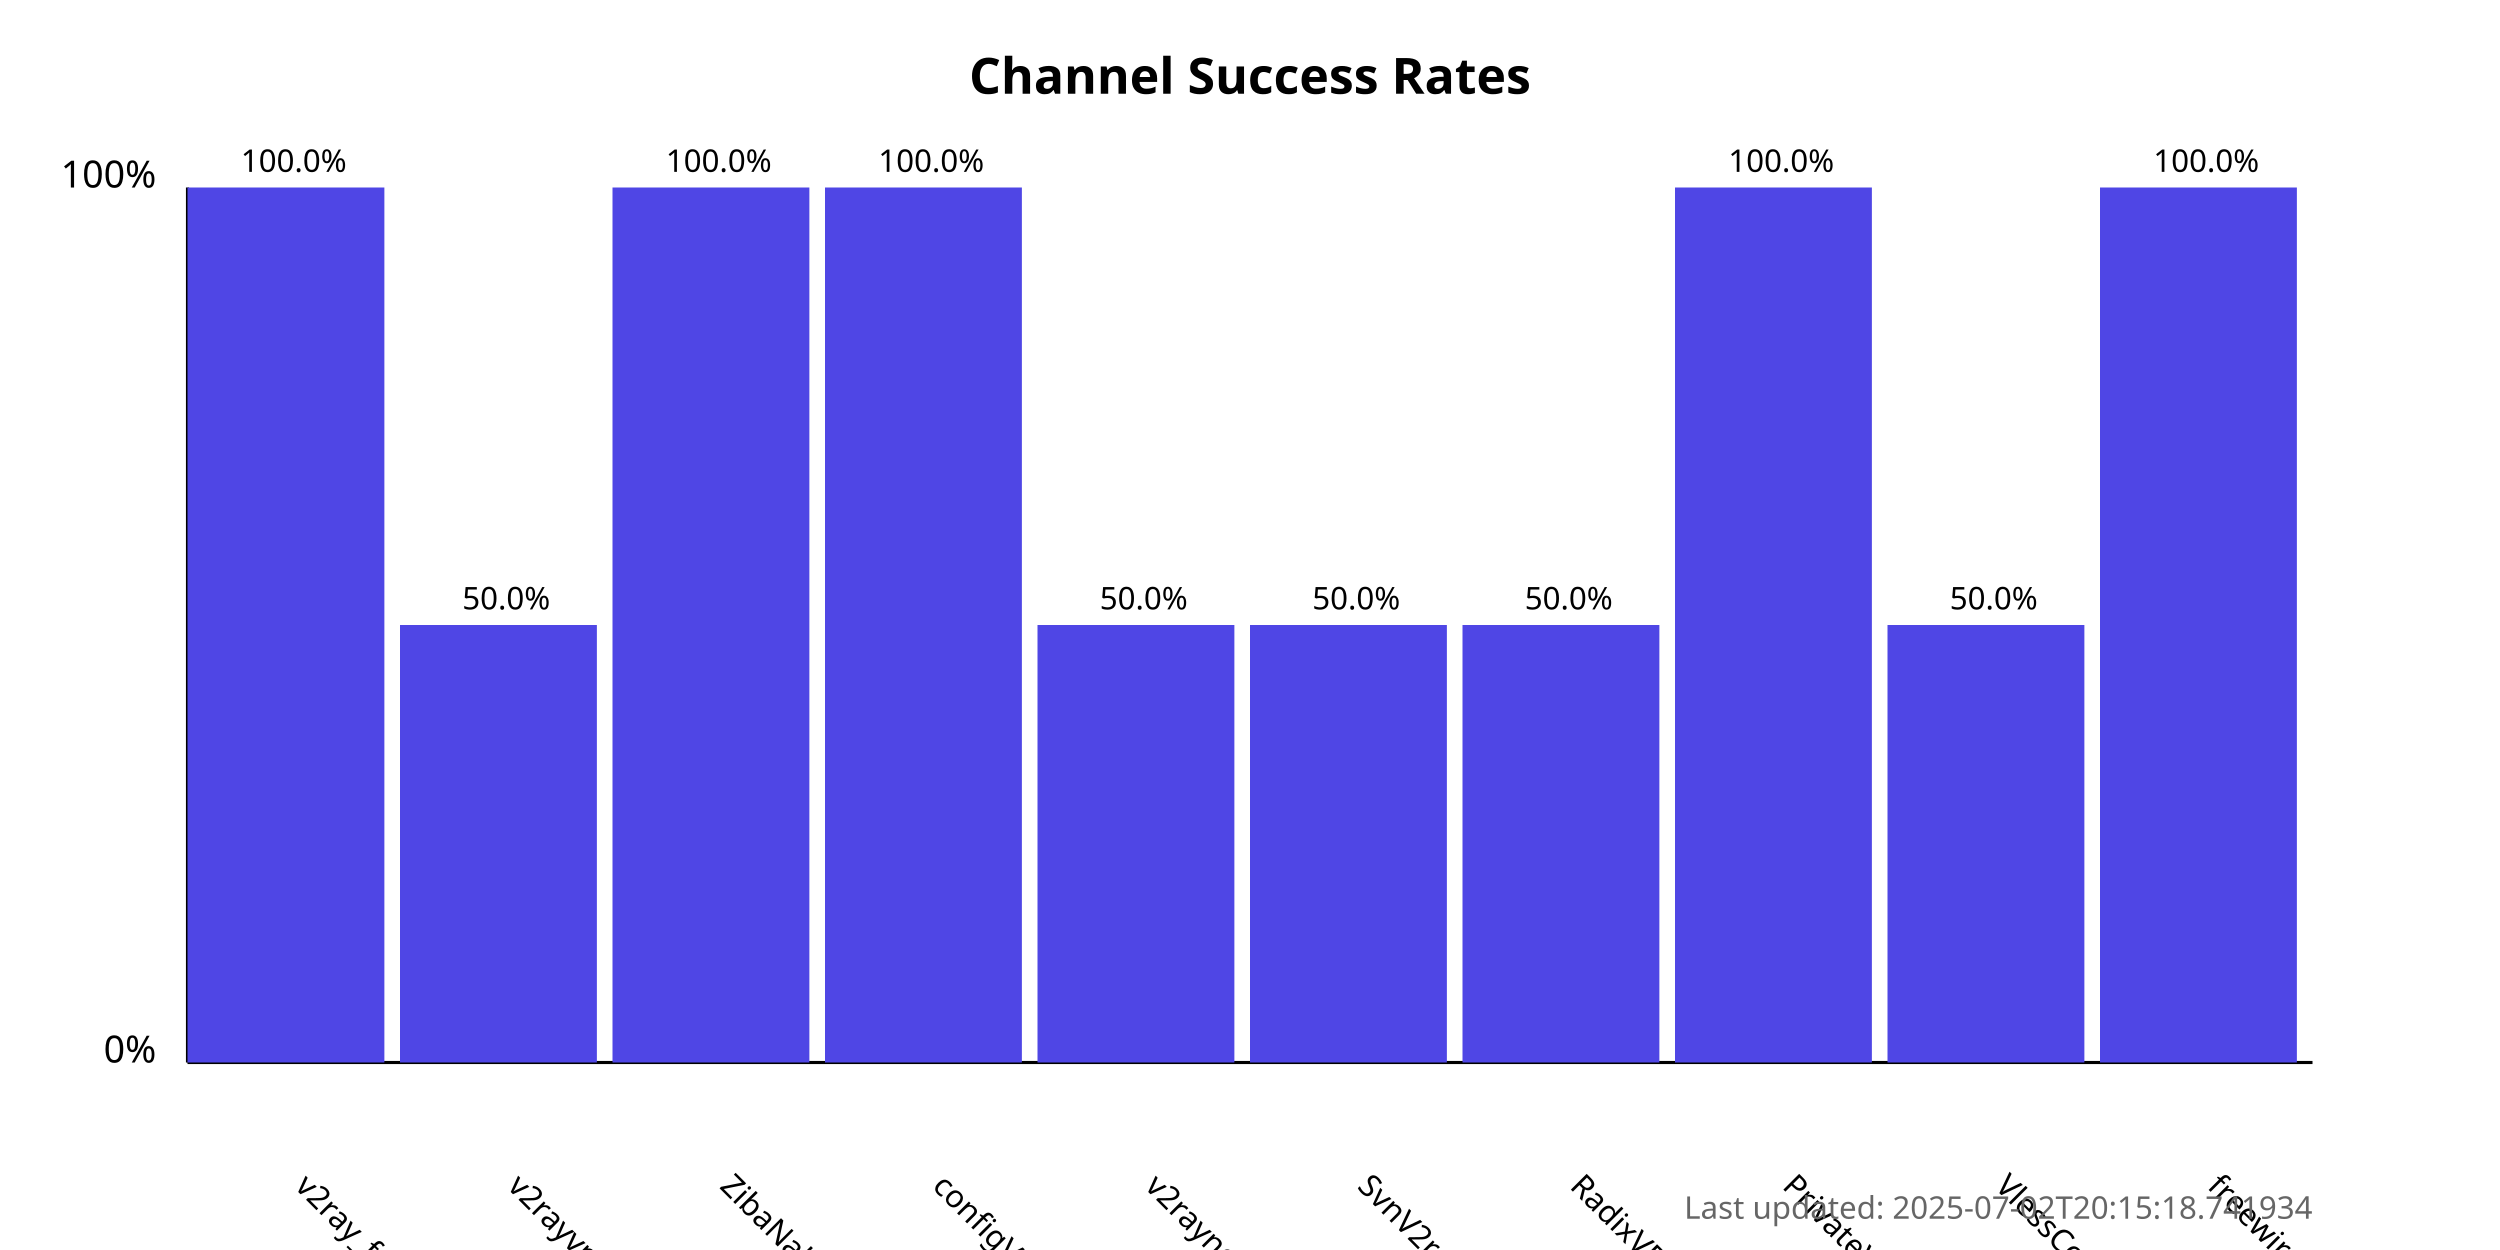
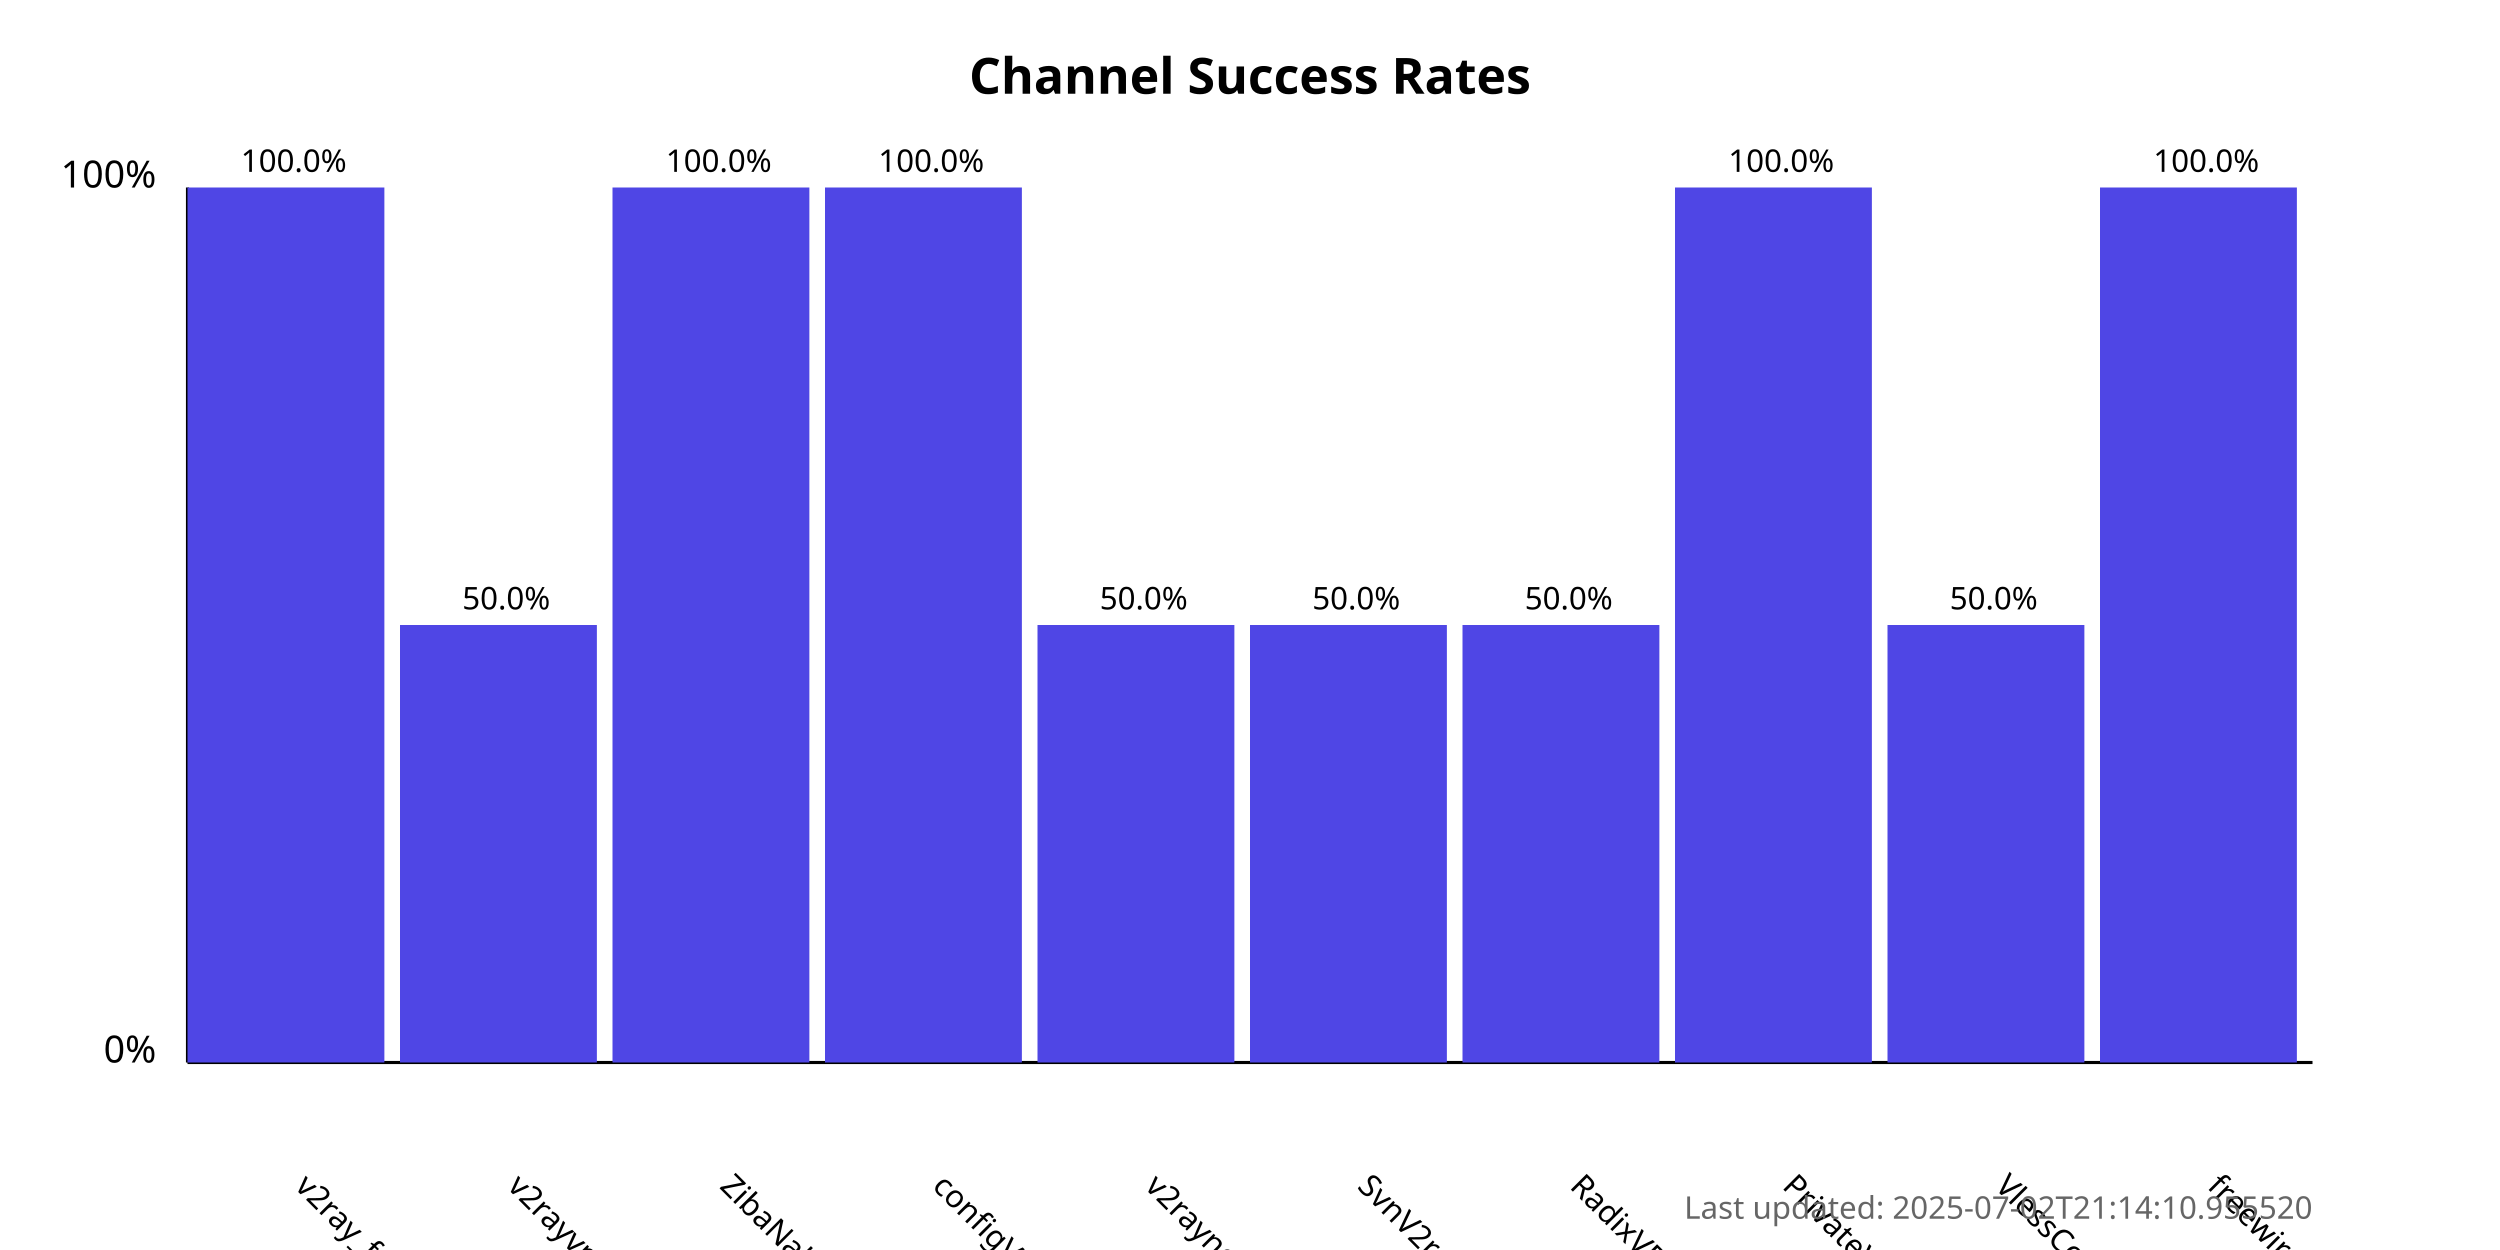
<svg xmlns="http://www.w3.org/2000/svg" width="800" height="400">
  <style>
            .chart-title { font: bold 16px sans-serif; }
            .axis-label { font: 12px sans-serif; }
            .tick-label { font: 10px sans-serif; }
            .bar { fill: #4f46e5; }
            .bar:hover { fill: #6366f1; }
            .timestamp { font: 10px sans-serif; fill: #666; }
        </style>
  <text x="400.0" y="30" text-anchor="middle" class="chart-title">
            Channel Success Rates
        </text>
  <line x1="60" y1="340" x2="60" y2="60" stroke="black" stroke-width="1" />
  <line x1="60" y1="340" x2="740" y2="340" stroke="black" stroke-width="1" />
  <text x="50" y="340" text-anchor="end" class="axis-label">0%</text>
  <text x="50" y="60" text-anchor="end" class="axis-label">100%</text>
  <g>
    <rect x="60" y="60.0" width="63.0" height="280.0" class="bar" />
    <text x="94.0" y="380" transform="rotate(45, 94.0, 380)" text-anchor="start" class="tick-label">
                v2ray_free_conf
            </text>
    <text x="94.0" y="55.0" text-anchor="middle" class="tick-label">
                100.0%
            </text>
  </g>
  <g>
    <rect x="128.0" y="200.0" width="63.0" height="140.0" class="bar" />
    <text x="162.0" y="380" transform="rotate(45, 162.0, 380)" text-anchor="start" class="tick-label">
                v2rayvpno
            </text>
    <text x="162.0" y="195.0" text-anchor="middle" class="tick-label">
                50.0%
            </text>
  </g>
  <g>
    <rect x="196.0" y="60.0" width="63.0" height="280.0" class="bar" />
    <text x="230.0" y="380" transform="rotate(45, 230.0, 380)" text-anchor="start" class="tick-label">
                ZibaNabz
            </text>
    <text x="230.0" y="55.0" text-anchor="middle" class="tick-label">
                100.0%
            </text>
  </g>
  <g>
    <rect x="264.0" y="60.0" width="63.0" height="280.0" class="bar" />
    <text x="298.0" y="380" transform="rotate(45, 298.0, 380)" text-anchor="start" class="tick-label">
                configV2rayForFree
            </text>
    <text x="298.0" y="55.0" text-anchor="middle" class="tick-label">
                100.0%
            </text>
  </g>
  <g>
    <rect x="332.0" y="200.0" width="63.0" height="140.0" class="bar" />
    <text x="366.0" y="380" transform="rotate(45, 366.0, 380)" text-anchor="start" class="tick-label">
                v2rayngvpn
            </text>
    <text x="366.0" y="195.0" text-anchor="middle" class="tick-label">
                50.0%
            </text>
  </g>
  <g>
    <rect x="400.0" y="200.0" width="63.0" height="140.0" class="bar" />
    <text x="434.0" y="380" transform="rotate(45, 434.0, 380)" text-anchor="start" class="tick-label">
                SvnV2ray
            </text>
    <text x="434.0" y="195.0" text-anchor="middle" class="tick-label">
                50.0%
            </text>
  </g>
  <g>
    <rect x="468.0" y="200.0" width="63.0" height="140.0" class="bar" />
    <text x="502.0" y="380" transform="rotate(45, 502.0, 380)" text-anchor="start" class="tick-label">
                RadixVPN
            </text>
    <text x="502.0" y="195.0" text-anchor="middle" class="tick-label">
                50.0%
            </text>
  </g>
  <g>
    <rect x="536.0" y="60.0" width="63.0" height="280.0" class="bar" />
    <text x="570.0" y="380" transform="rotate(45, 570.0, 380)" text-anchor="start" class="tick-label">
                PrivateVPNs
            </text>
    <text x="570.0" y="55.0" text-anchor="middle" class="tick-label">
                100.0%
            </text>
  </g>
  <g>
    <rect x="604.0" y="200.0" width="63.0" height="140.0" class="bar" />
    <text x="638.0" y="380" transform="rotate(45, 638.0, 380)" text-anchor="start" class="tick-label">
                VlessConfig
            </text>
    <text x="638.0" y="195.0" text-anchor="middle" class="tick-label">
                50.0%
            </text>
  </g>
  <g>
    <rect x="672.0" y="60.0" width="63.0" height="280.0" class="bar" />
    <text x="706.0" y="380" transform="rotate(45, 706.0, 380)" text-anchor="start" class="tick-label">
                freewireguard
            </text>
    <text x="706.0" y="55.0" text-anchor="middle" class="tick-label">
                100.0%
            </text>
  </g>
  <text x="740" y="390" text-anchor="end" class="timestamp">
-             Last updated: 2025-07-02T20:15:18.741934
+             Last updated: 2025-07-02T21:14:10.955520
        </text>
</svg>
